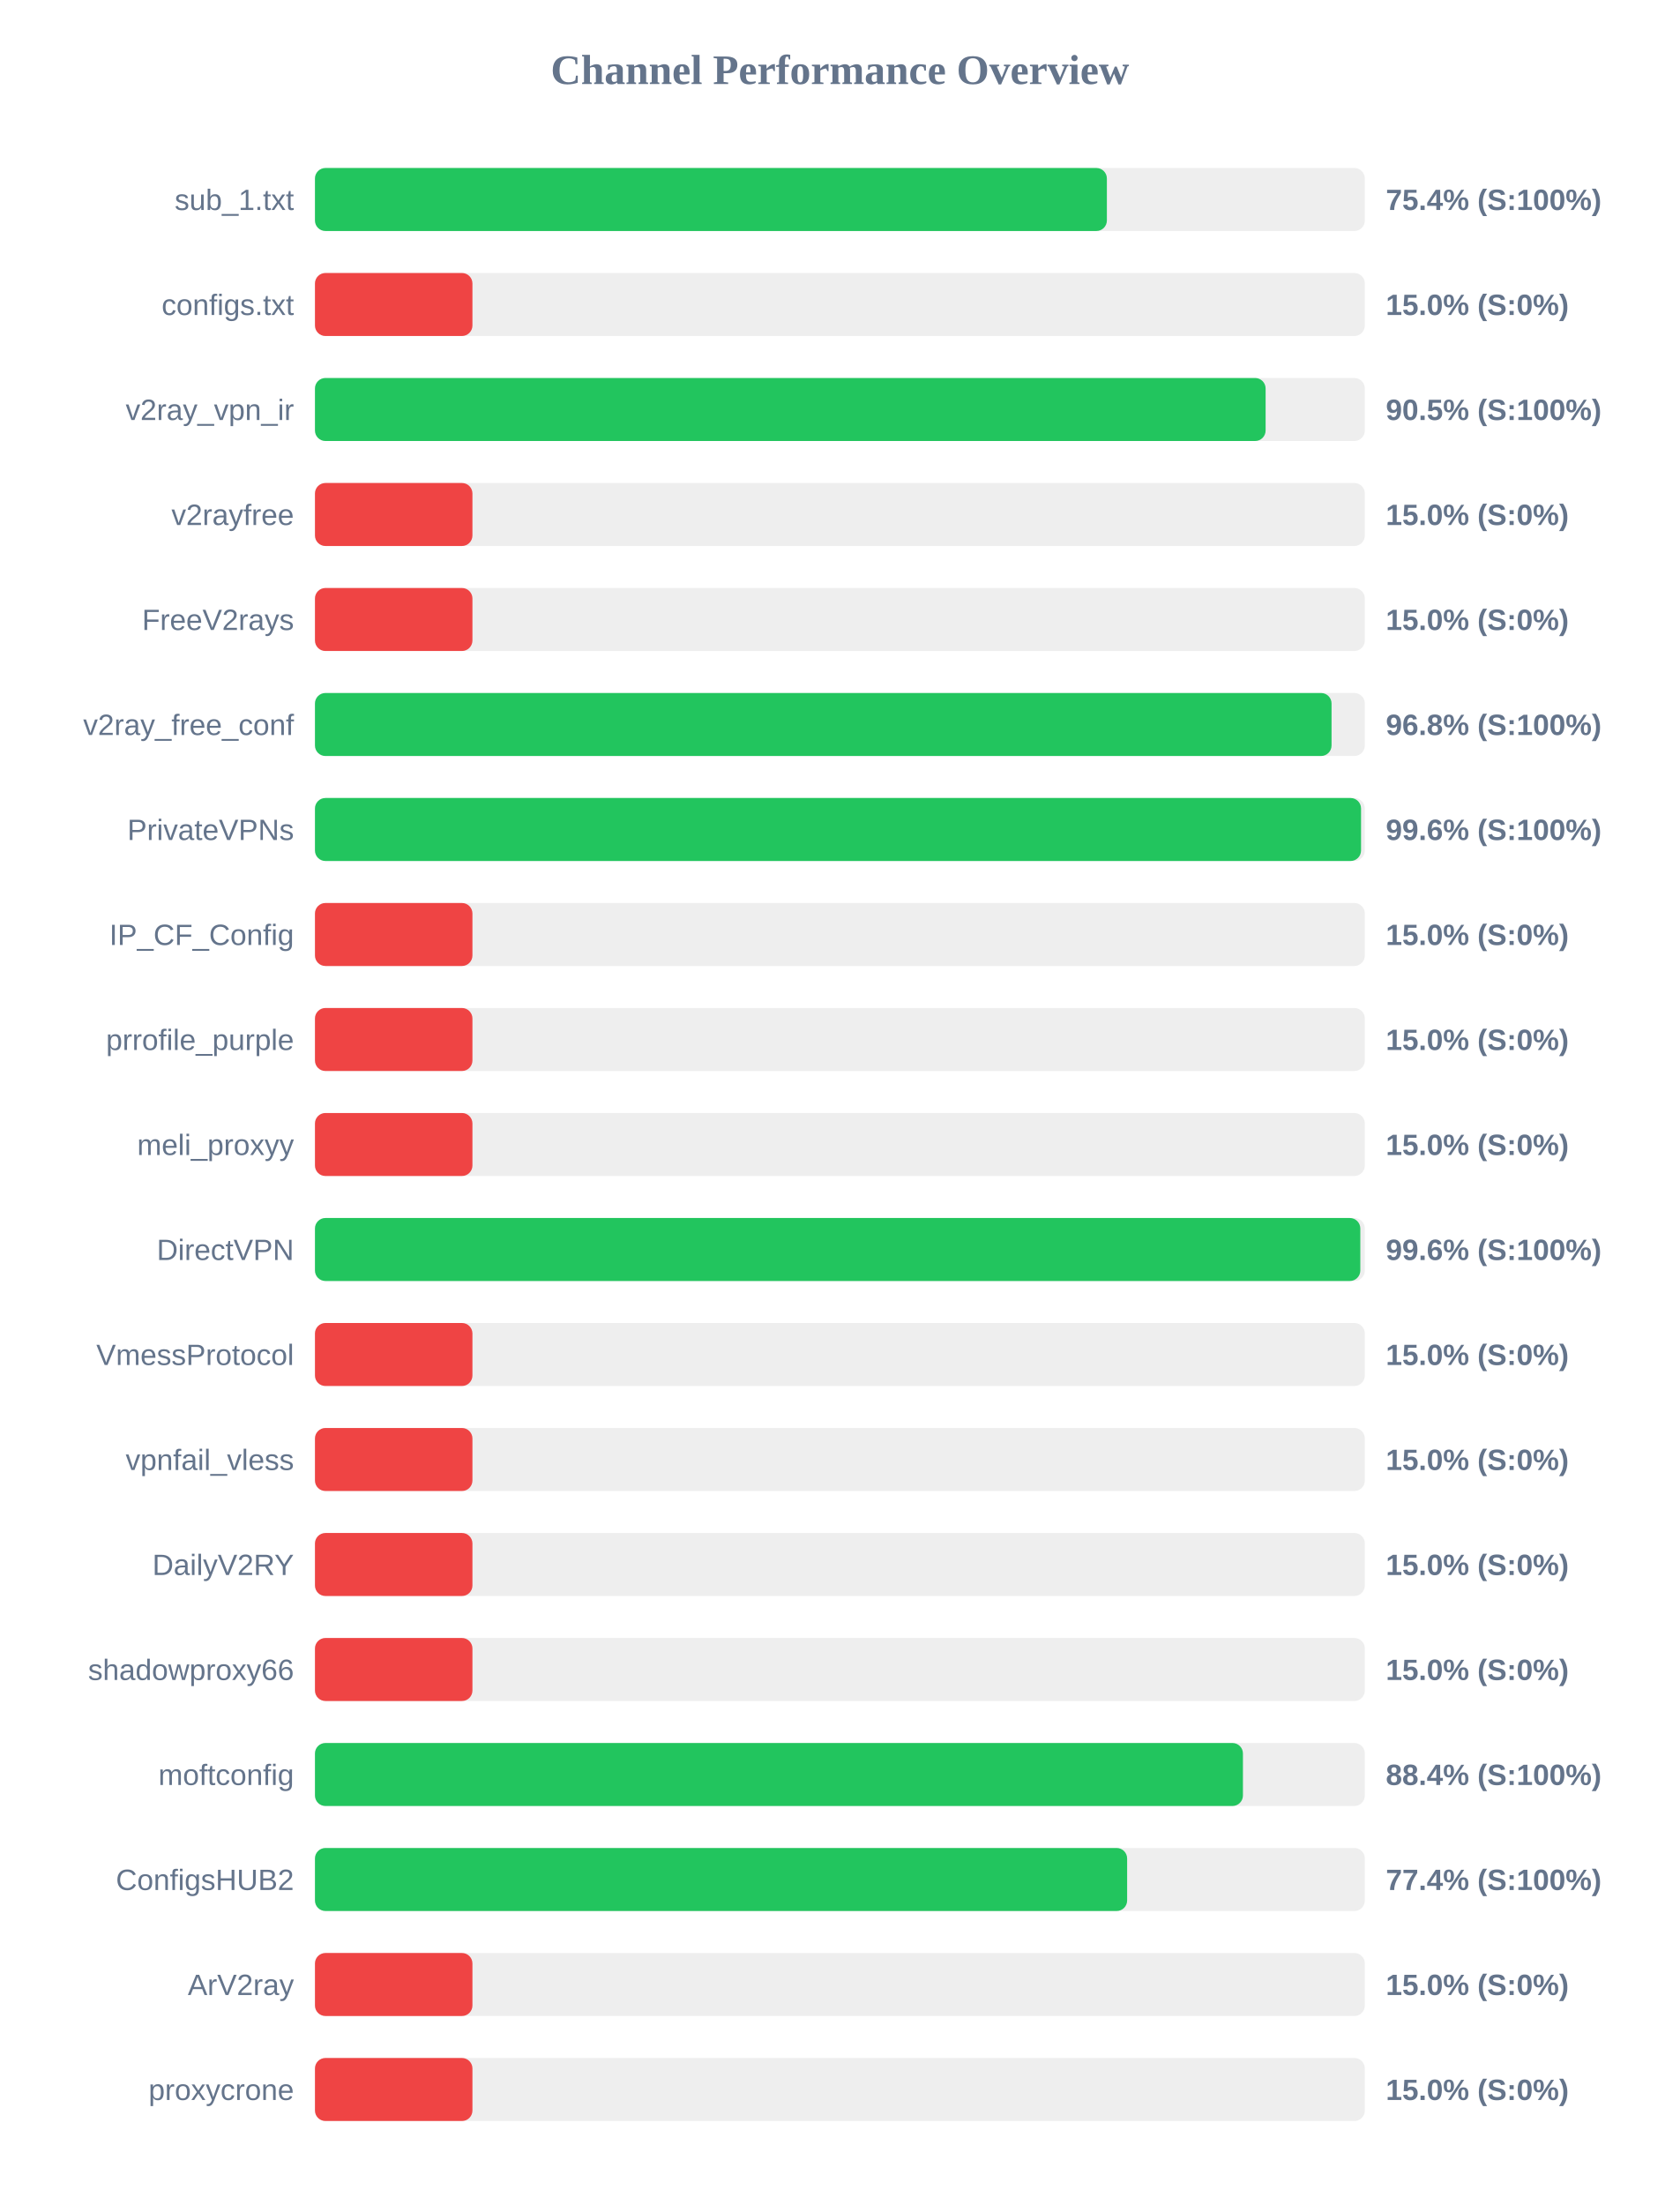
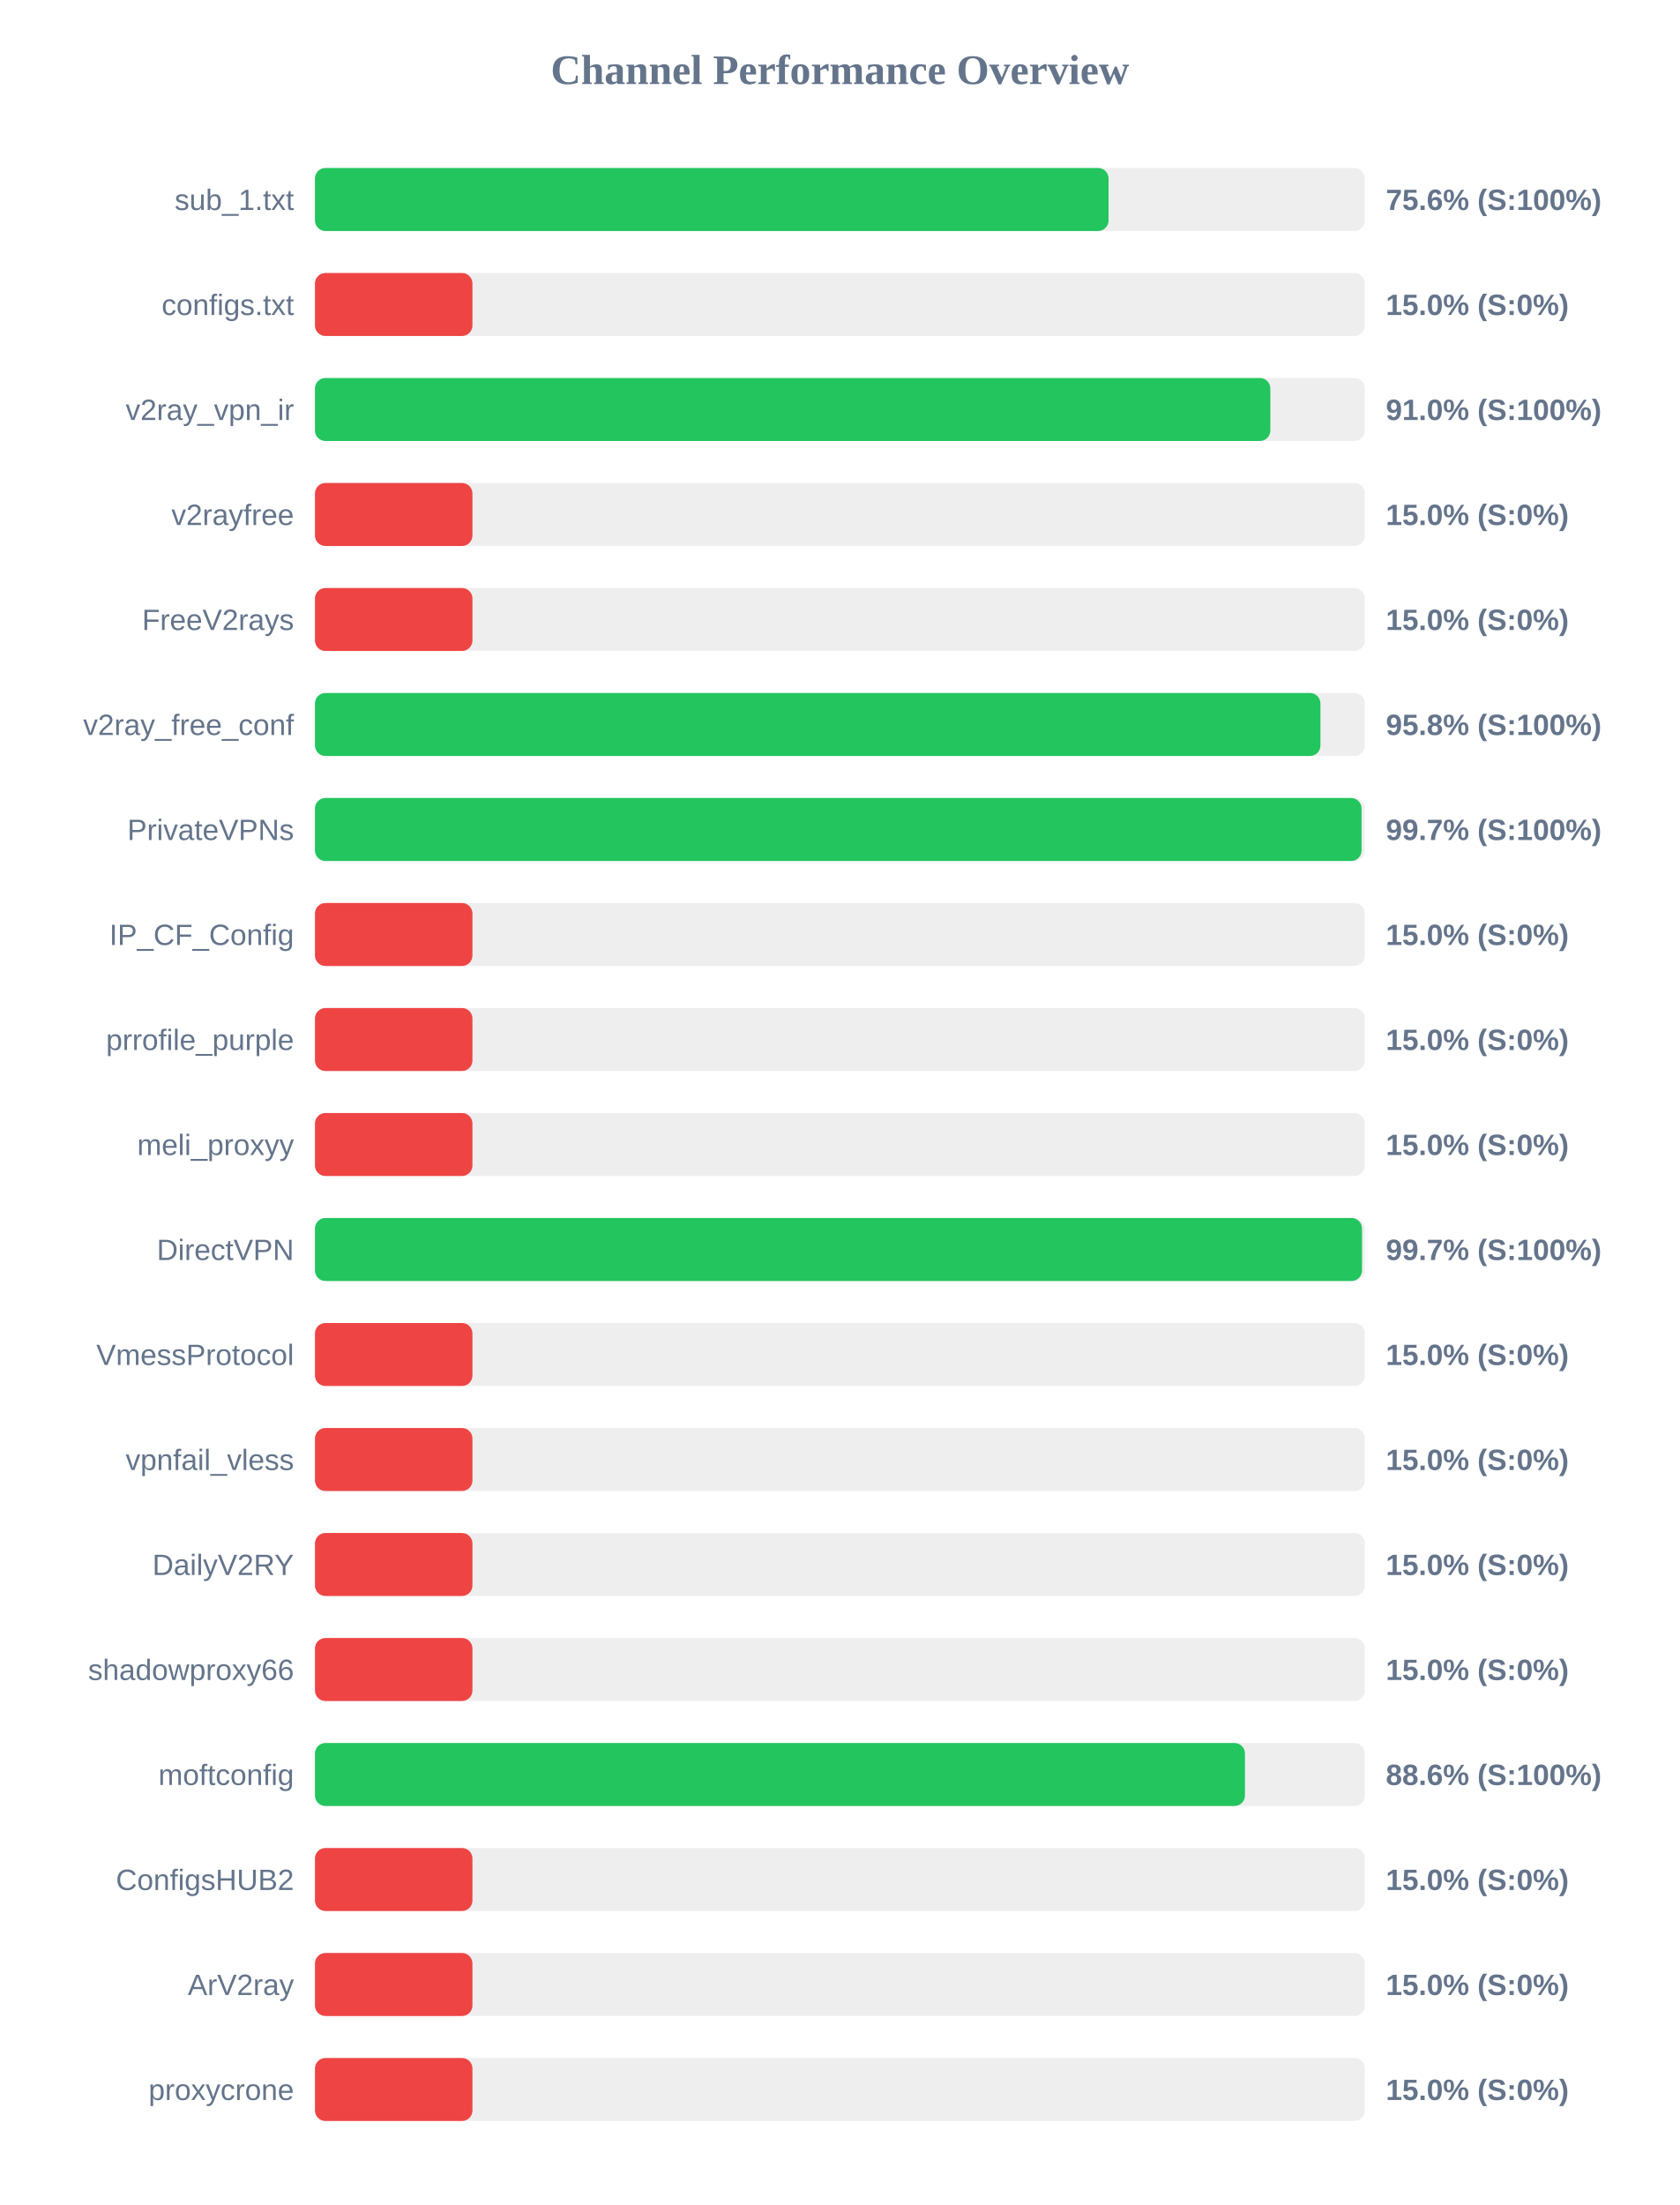
<svg xmlns="http://www.w3.org/2000/svg" width="800" height="1050" version="1.1">
  <style>
        .row { font: 14px Arial; fill: #64748b; }
        .score { font: bold 14px Arial; fill: #64748b; }
    </style>
  <text x="400" y="40" text-anchor="middle" font-size="20px" font-weight="bold" fill="#64748b">Channel Performance Overview</text>
  <rect x="150" y="80" width="500" height="30" fill="#eee" rx="5" />
-   <rect x="150" y="80" width="377.15" height="30" fill="#22c55e" rx="5" />
+   <rect x="150" y="80" width="377.95" height="30" fill="#22c55e" rx="5" />
  <text x="140" y="100" text-anchor="end" class="row">sub_1.txt</text>
-   <text x="660" y="100" text-anchor="start" class="score">75.4% (S:100%)</text>
+   <text x="660" y="100" text-anchor="start" class="score">75.6% (S:100%)</text>
  <rect x="150" y="130" width="500" height="30" fill="#eee" rx="5" />
  <rect x="150" y="130" width="75.0" height="30" fill="#ef4444" rx="5" />
  <text x="140" y="150" text-anchor="end" class="row">configs.txt</text>
  <text x="660" y="150" text-anchor="start" class="score">15.0% (S:0%)</text>
  <rect x="150" y="180" width="500" height="30" fill="#eee" rx="5" />
-   <rect x="150" y="180" width="452.75" height="30" fill="#22c55e" rx="5" />
+   <rect x="150" y="180" width="455.0" height="30" fill="#22c55e" rx="5" />
  <text x="140" y="200" text-anchor="end" class="row">v2ray_vpn_ir</text>
-   <text x="660" y="200" text-anchor="start" class="score">90.5% (S:100%)</text>
+   <text x="660" y="200" text-anchor="start" class="score">91.0% (S:100%)</text>
  <rect x="150" y="230" width="500" height="30" fill="#eee" rx="5" />
  <rect x="150" y="230" width="75.0" height="30" fill="#ef4444" rx="5" />
  <text x="140" y="250" text-anchor="end" class="row">v2rayfree</text>
  <text x="660" y="250" text-anchor="start" class="score">15.0% (S:0%)</text>
  <rect x="150" y="280" width="500" height="30" fill="#eee" rx="5" />
  <rect x="150" y="280" width="75.0" height="30" fill="#ef4444" rx="5" />
  <text x="140" y="300" text-anchor="end" class="row">FreeV2rays</text>
  <text x="660" y="300" text-anchor="start" class="score">15.0% (S:0%)</text>
  <rect x="150" y="330" width="500" height="30" fill="#eee" rx="5" />
-   <rect x="150" y="330" width="484.15" height="30" fill="#22c55e" rx="5" />
+   <rect x="150" y="330" width="478.85" height="30" fill="#22c55e" rx="5" />
  <text x="140" y="350" text-anchor="end" class="row">v2ray_free_conf</text>
-   <text x="660" y="350" text-anchor="start" class="score">96.8% (S:100%)</text>
+   <text x="660" y="350" text-anchor="start" class="score">95.8% (S:100%)</text>
  <rect x="150" y="380" width="500" height="30" fill="#eee" rx="5" />
-   <rect x="150" y="380" width="498.2" height="30" fill="#22c55e" rx="5" />
+   <rect x="150" y="380" width="498.45" height="30" fill="#22c55e" rx="5" />
  <text x="140" y="400" text-anchor="end" class="row">PrivateVPNs</text>
-   <text x="660" y="400" text-anchor="start" class="score">99.6% (S:100%)</text>
+   <text x="660" y="400" text-anchor="start" class="score">99.7% (S:100%)</text>
  <rect x="150" y="430" width="500" height="30" fill="#eee" rx="5" />
  <rect x="150" y="430" width="75.0" height="30" fill="#ef4444" rx="5" />
  <text x="140" y="450" text-anchor="end" class="row">IP_CF_Config</text>
  <text x="660" y="450" text-anchor="start" class="score">15.0% (S:0%)</text>
  <rect x="150" y="480" width="500" height="30" fill="#eee" rx="5" />
  <rect x="150" y="480" width="75.0" height="30" fill="#ef4444" rx="5" />
  <text x="140" y="500" text-anchor="end" class="row">prrofile_purple</text>
  <text x="660" y="500" text-anchor="start" class="score">15.0% (S:0%)</text>
  <rect x="150" y="530" width="500" height="30" fill="#eee" rx="5" />
  <rect x="150" y="530" width="75.0" height="30" fill="#ef4444" rx="5" />
  <text x="140" y="550" text-anchor="end" class="row">meli_proxyy</text>
  <text x="660" y="550" text-anchor="start" class="score">15.0% (S:0%)</text>
  <rect x="150" y="580" width="500" height="30" fill="#eee" rx="5" />
-   <rect x="150" y="580" width="497.85" height="30" fill="#22c55e" rx="5" />
+   <rect x="150" y="580" width="498.65" height="30" fill="#22c55e" rx="5" />
  <text x="140" y="600" text-anchor="end" class="row">DirectVPN</text>
-   <text x="660" y="600" text-anchor="start" class="score">99.6% (S:100%)</text>
+   <text x="660" y="600" text-anchor="start" class="score">99.7% (S:100%)</text>
  <rect x="150" y="630" width="500" height="30" fill="#eee" rx="5" />
  <rect x="150" y="630" width="75.0" height="30" fill="#ef4444" rx="5" />
  <text x="140" y="650" text-anchor="end" class="row">VmessProtocol</text>
  <text x="660" y="650" text-anchor="start" class="score">15.0% (S:0%)</text>
  <rect x="150" y="680" width="500" height="30" fill="#eee" rx="5" />
  <rect x="150" y="680" width="75.0" height="30" fill="#ef4444" rx="5" />
  <text x="140" y="700" text-anchor="end" class="row">vpnfail_vless</text>
  <text x="660" y="700" text-anchor="start" class="score">15.0% (S:0%)</text>
  <rect x="150" y="730" width="500" height="30" fill="#eee" rx="5" />
  <rect x="150" y="730" width="75.0" height="30" fill="#ef4444" rx="5" />
  <text x="140" y="750" text-anchor="end" class="row">DailyV2RY</text>
  <text x="660" y="750" text-anchor="start" class="score">15.0% (S:0%)</text>
  <rect x="150" y="780" width="500" height="30" fill="#eee" rx="5" />
  <rect x="150" y="780" width="75.0" height="30" fill="#ef4444" rx="5" />
  <text x="140" y="800" text-anchor="end" class="row">shadowproxy66</text>
  <text x="660" y="800" text-anchor="start" class="score">15.0% (S:0%)</text>
  <rect x="150" y="830" width="500" height="30" fill="#eee" rx="5" />
-   <rect x="150" y="830" width="441.95" height="30" fill="#22c55e" rx="5" />
+   <rect x="150" y="830" width="442.9" height="30" fill="#22c55e" rx="5" />
  <text x="140" y="850" text-anchor="end" class="row">moftconfig</text>
-   <text x="660" y="850" text-anchor="start" class="score">88.4% (S:100%)</text>
+   <text x="660" y="850" text-anchor="start" class="score">88.6% (S:100%)</text>
  <rect x="150" y="880" width="500" height="30" fill="#eee" rx="5" />
-   <rect x="150" y="880" width="386.8" height="30" fill="#22c55e" rx="5" />
+   <rect x="150" y="880" width="75.0" height="30" fill="#ef4444" rx="5" />
  <text x="140" y="900" text-anchor="end" class="row">ConfigsHUB2</text>
-   <text x="660" y="900" text-anchor="start" class="score">77.4% (S:100%)</text>
+   <text x="660" y="900" text-anchor="start" class="score">15.0% (S:0%)</text>
  <rect x="150" y="930" width="500" height="30" fill="#eee" rx="5" />
  <rect x="150" y="930" width="75.0" height="30" fill="#ef4444" rx="5" />
  <text x="140" y="950" text-anchor="end" class="row">ArV2ray</text>
  <text x="660" y="950" text-anchor="start" class="score">15.0% (S:0%)</text>
  <rect x="150" y="980" width="500" height="30" fill="#eee" rx="5" />
  <rect x="150" y="980" width="75.0" height="30" fill="#ef4444" rx="5" />
  <text x="140" y="1000" text-anchor="end" class="row">proxycrone</text>
  <text x="660" y="1000" text-anchor="start" class="score">15.0% (S:0%)</text>
</svg>
